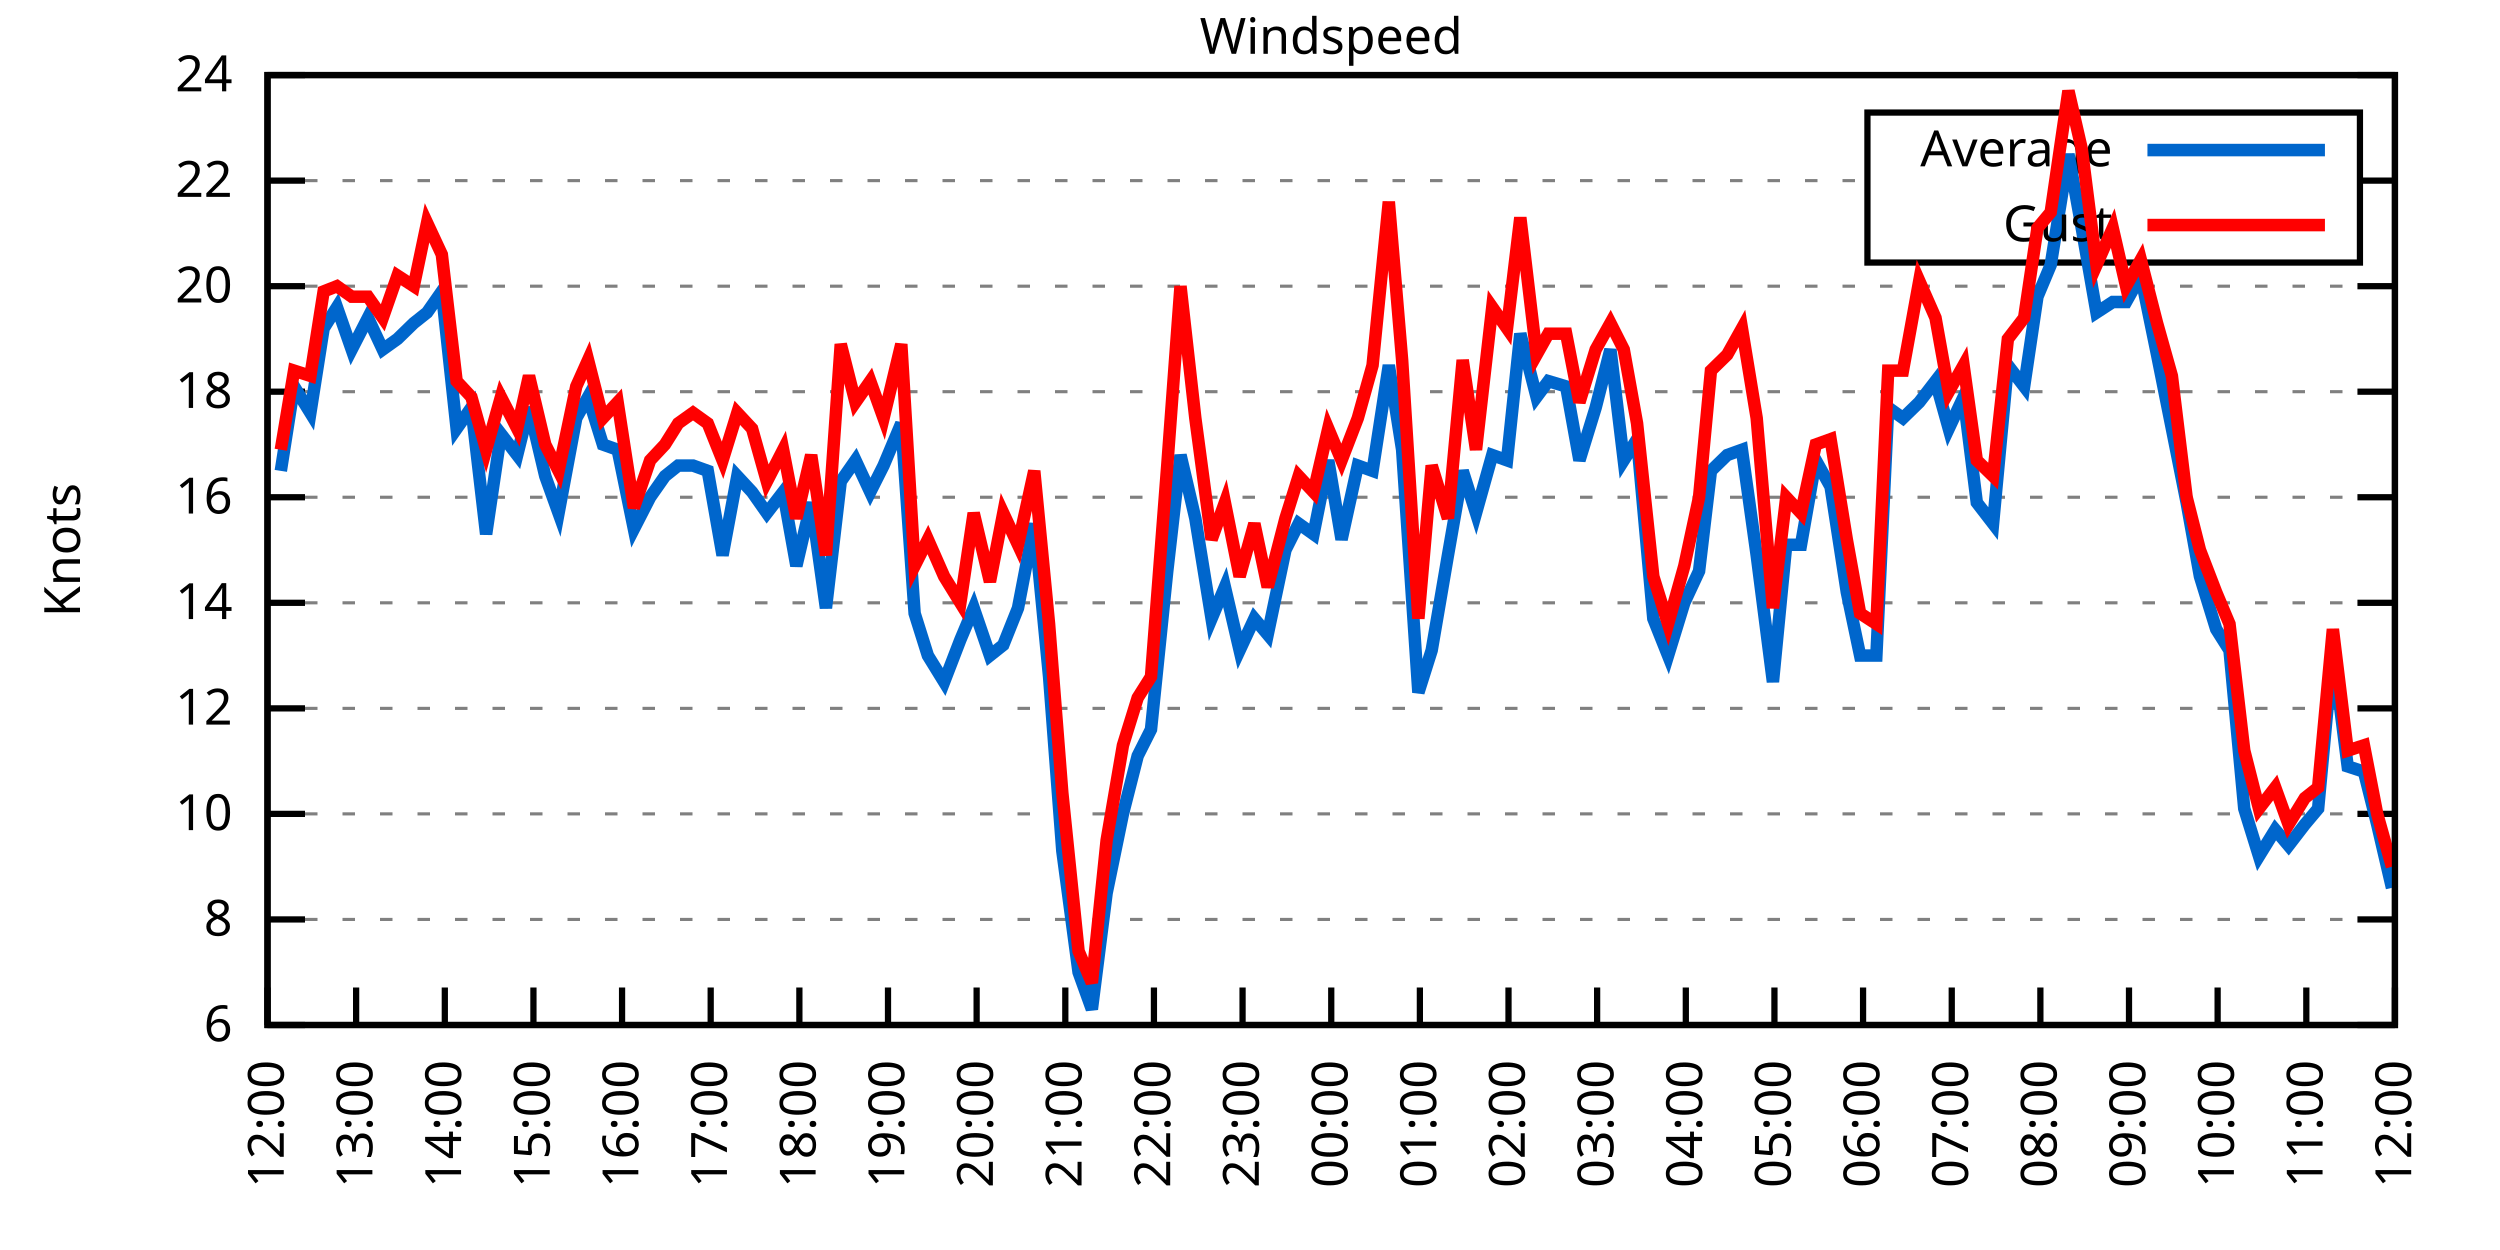
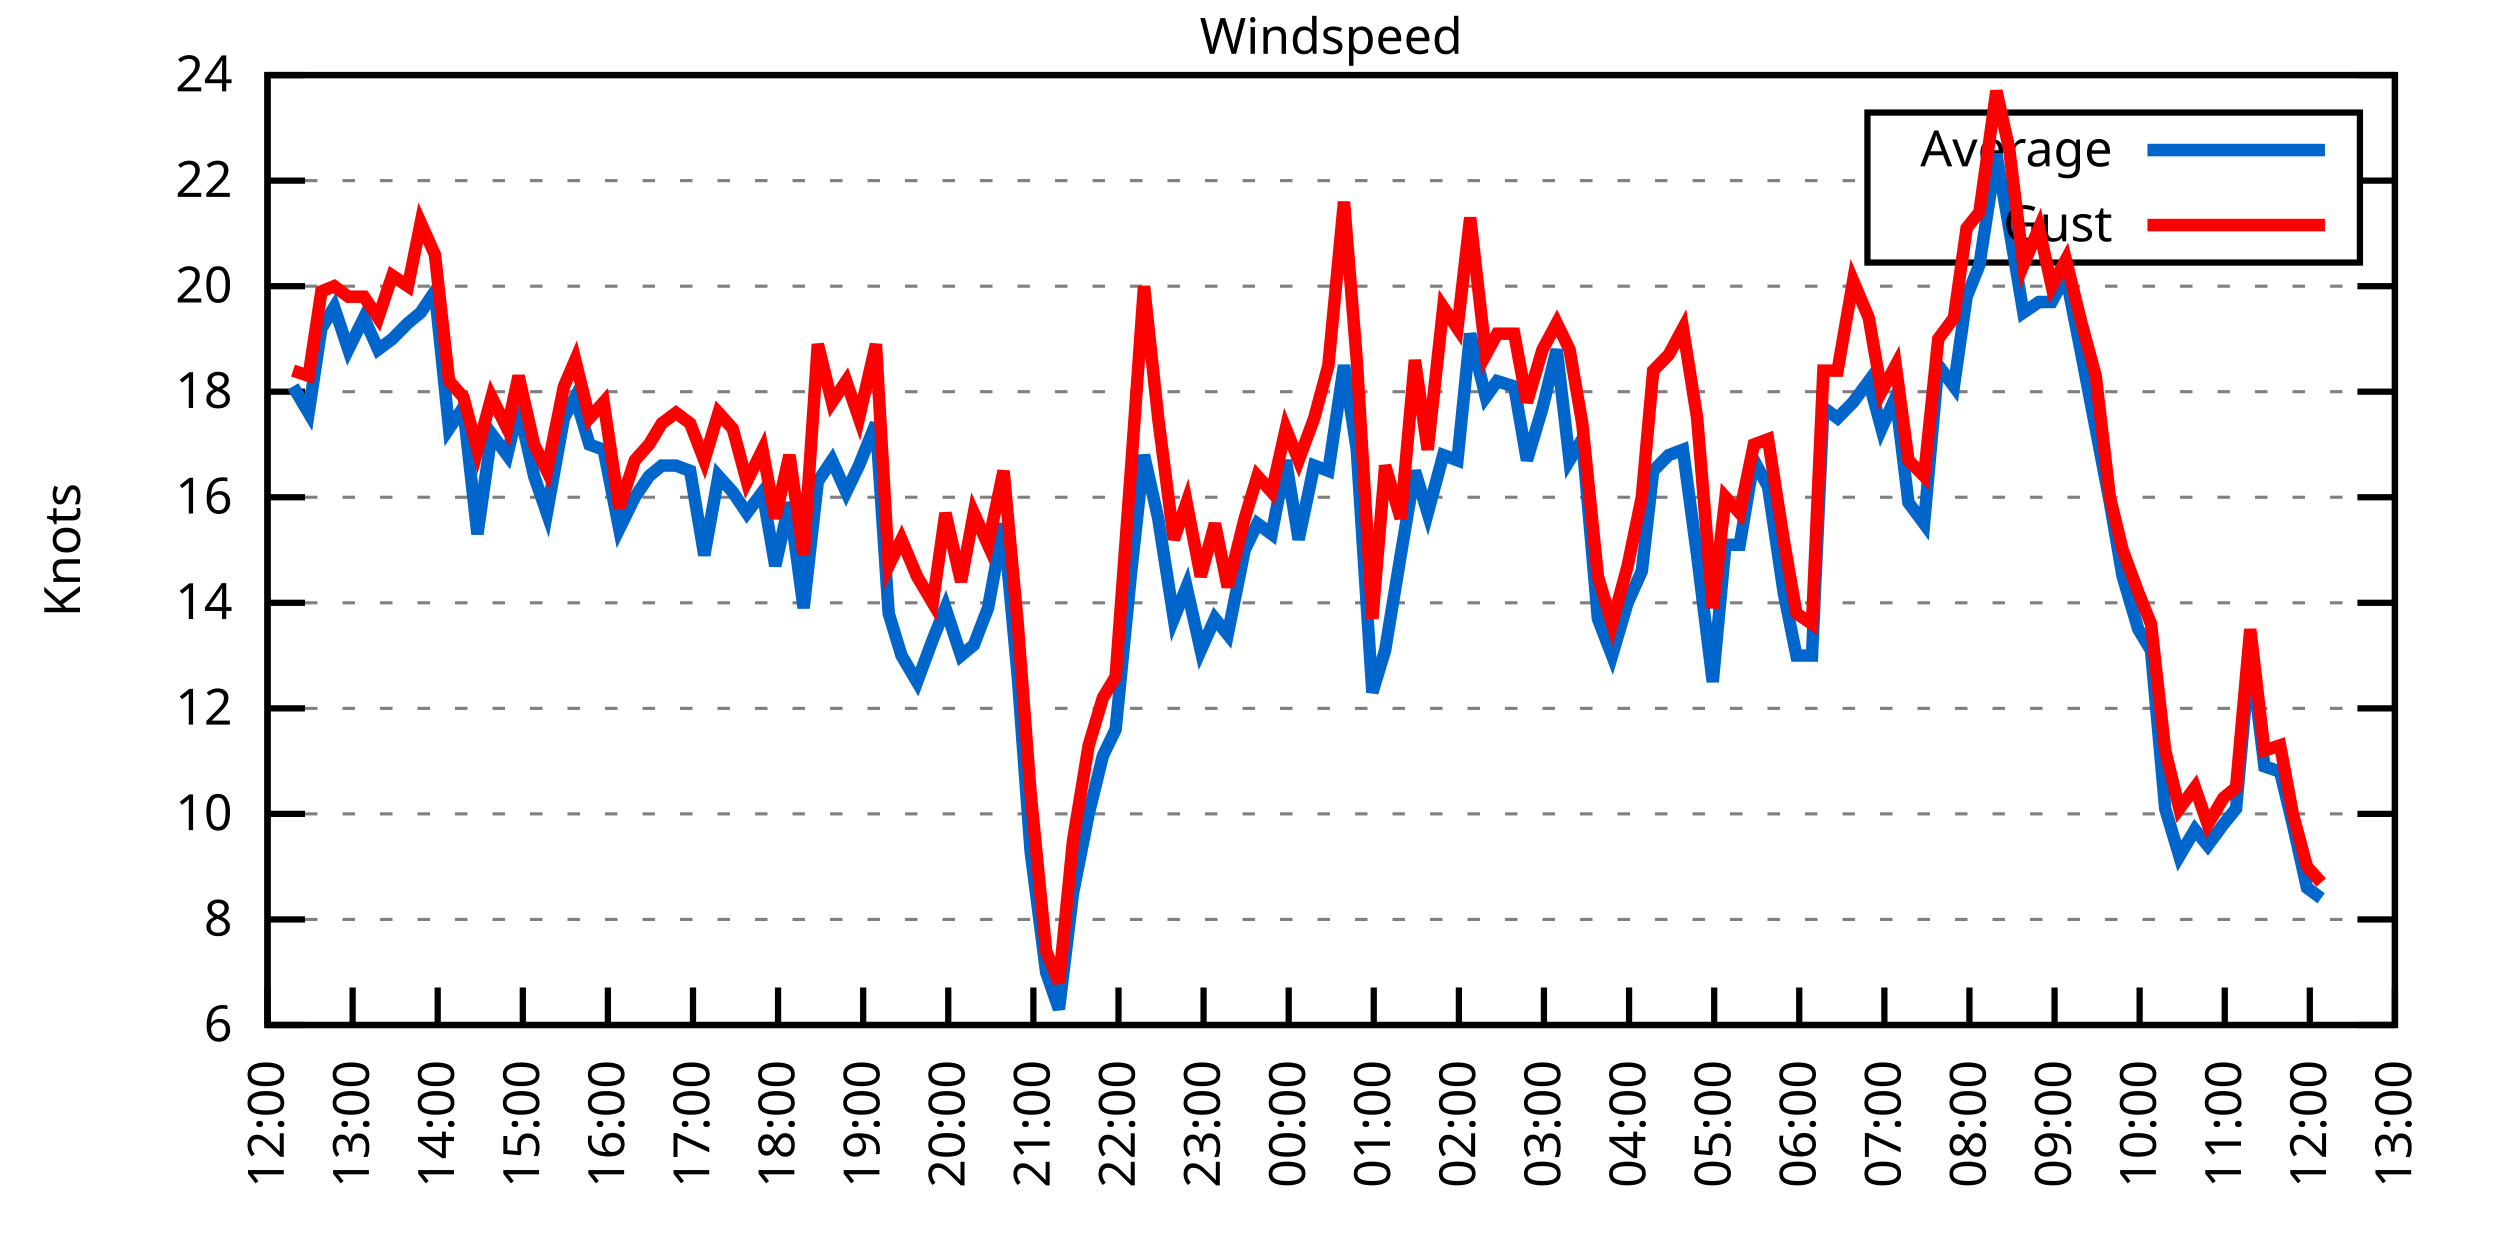
<svg xmlns="http://www.w3.org/2000/svg" xmlns:xlink="http://www.w3.org/1999/xlink" width="400" height="200" viewBox="0 0 400 200">
  <g id="gnuplot_canvas">
    <rect x="0" y="0" width="400" height="200" fill="none" />
    <defs>
      <circle id="gpDot" r="0.5" stroke-width="0.5" stroke="currentColor" />
      <path id="gpPt0" stroke-width="0.333" stroke="currentColor" d="M-1,0 h2 M0,-1 v2" />
      <path id="gpPt1" stroke-width="0.333" stroke="currentColor" d="M-1,-1 L1,1 M1,-1 L-1,1" />
      <path id="gpPt2" stroke-width="0.333" stroke="currentColor" d="M-1,0 L1,0 M0,-1 L0,1 M-1,-1 L1,1 M-1,1 L1,-1" />
      <rect id="gpPt3" stroke-width="0.333" stroke="currentColor" x="-1" y="-1" width="2" height="2" />
      <rect id="gpPt4" stroke-width="0.333" stroke="currentColor" fill="currentColor" x="-1" y="-1" width="2" height="2" />
      <circle id="gpPt5" stroke-width="0.333" stroke="currentColor" cx="0" cy="0" r="1" />
      <use xlink:href="#gpPt5" id="gpPt6" fill="currentColor" stroke="none" />
      <path id="gpPt7" stroke-width="0.333" stroke="currentColor" d="M0,-1.33 L-1.33,0.67 L1.33,0.67 z" />
      <use xlink:href="#gpPt7" id="gpPt8" fill="currentColor" stroke="none" />
      <use xlink:href="#gpPt7" id="gpPt9" stroke="currentColor" transform="rotate(180)" />
      <use xlink:href="#gpPt9" id="gpPt10" fill="currentColor" stroke="none" />
      <use xlink:href="#gpPt3" id="gpPt11" stroke="currentColor" transform="rotate(45)" />
      <use xlink:href="#gpPt11" id="gpPt12" fill="currentColor" stroke="none" />
      <path id="gpPt13" stroke-width="0.333" stroke="currentColor" d="M0,1.330 L1.265,0.411 L0.782,-1.067 L-0.782,-1.076 L-1.265,0.411 z" />
      <use xlink:href="#gpPt13" id="gpPt14" fill="currentColor" stroke="none" />
      <filter id="textbox" filterUnits="objectBoundingBox" x="0" y="0" height="1" width="1">
        <feFlood flood-color="white" flood-opacity="1" result="bgnd" />
        <feComposite in="SourceGraphic" in2="bgnd" operator="atop" />
      </filter>
      <filter id="greybox" filterUnits="objectBoundingBox" x="0" y="0" height="1" width="1">
        <feFlood flood-color="lightgrey" flood-opacity="1" result="grey" />
        <feComposite in="SourceGraphic" in2="grey" operator="atop" />
      </filter>
    </defs>
    <g fill="none" color="white" stroke="currentColor" stroke-width="1.00" stroke-linecap="butt" stroke-linejoin="miter">
</g>
    <g fill="none" color="black" stroke="currentColor" stroke-width="1.00" stroke-linecap="butt" stroke-linejoin="miter">
      <g stroke="none" shape-rendering="crispEdges">
        <polygon fill="rgb(255, 255, 255)" points="42.80,164.00 383.18,164.00 383.18,12.02 42.80,12.02 " />
      </g>
    </g>
    <g fill="none" color="black" stroke="currentColor" stroke-width="1.00" stroke-linecap="butt" stroke-linejoin="miter">
</g>
    <g fill="none" color="black" stroke="black" stroke-width="0.50" stroke-linecap="butt" stroke-linejoin="miter">
</g>
    <g fill="none" color="gray" stroke="currentColor" stroke-width="0.50" stroke-linecap="butt" stroke-linejoin="miter">
      <path stroke="gray" stroke-dasharray="2,4" class="gridline" d="M42.80,164.00 L383.19,164.00  " />
    </g>
    <g fill="none" color="gray" stroke="gray" stroke-width="1.00" stroke-linecap="butt" stroke-linejoin="miter">
</g>
    <g fill="none" color="black" stroke="currentColor" stroke-width="1.00" stroke-linecap="butt" stroke-linejoin="miter">
      <path stroke="black" d="M42.80,164.00 L48.80,164.00 M383.19,164.00 L377.19,164.00  " />
      <g transform="translate(37.20,166.60)" stroke="none" fill="black" font-family="Sans" font-size="8.00" text-anchor="end">
        <text>
          <tspan font-family="Sans"> 6</tspan>
        </text>
      </g>
    </g>
    <g fill="none" color="black" stroke="currentColor" stroke-width="1.00" stroke-linecap="butt" stroke-linejoin="miter">
</g>
    <g fill="none" color="black" stroke="black" stroke-width="0.50" stroke-linecap="butt" stroke-linejoin="miter">
</g>
    <g fill="none" color="gray" stroke="currentColor" stroke-width="0.50" stroke-linecap="butt" stroke-linejoin="miter">
      <path stroke="gray" stroke-dasharray="2,4" class="gridline" d="M42.80,147.11 L383.19,147.11  " />
    </g>
    <g fill="none" color="gray" stroke="gray" stroke-width="1.00" stroke-linecap="butt" stroke-linejoin="miter">
</g>
    <g fill="none" color="black" stroke="currentColor" stroke-width="1.00" stroke-linecap="butt" stroke-linejoin="miter">
      <path stroke="black" d="M42.80,147.11 L48.80,147.11 M383.19,147.11 L377.19,147.11  " />
      <g transform="translate(37.20,149.71)" stroke="none" fill="black" font-family="Sans" font-size="8.00" text-anchor="end">
        <text>
          <tspan font-family="Sans"> 8</tspan>
        </text>
      </g>
    </g>
    <g fill="none" color="black" stroke="currentColor" stroke-width="1.00" stroke-linecap="butt" stroke-linejoin="miter">
</g>
    <g fill="none" color="black" stroke="black" stroke-width="0.50" stroke-linecap="butt" stroke-linejoin="miter">
</g>
    <g fill="none" color="gray" stroke="currentColor" stroke-width="0.50" stroke-linecap="butt" stroke-linejoin="miter">
      <path stroke="gray" stroke-dasharray="2,4" class="gridline" d="M42.80,130.22 L383.19,130.22  " />
    </g>
    <g fill="none" color="gray" stroke="gray" stroke-width="1.00" stroke-linecap="butt" stroke-linejoin="miter">
</g>
    <g fill="none" color="black" stroke="currentColor" stroke-width="1.00" stroke-linecap="butt" stroke-linejoin="miter">
      <path stroke="black" d="M42.80,130.22 L48.80,130.22 M383.19,130.22 L377.19,130.22  " />
      <g transform="translate(37.20,132.82)" stroke="none" fill="black" font-family="Sans" font-size="8.00" text-anchor="end">
        <text>
          <tspan font-family="Sans"> 10</tspan>
        </text>
      </g>
    </g>
    <g fill="none" color="black" stroke="currentColor" stroke-width="1.00" stroke-linecap="butt" stroke-linejoin="miter">
</g>
    <g fill="none" color="black" stroke="black" stroke-width="0.50" stroke-linecap="butt" stroke-linejoin="miter">
</g>
    <g fill="none" color="gray" stroke="currentColor" stroke-width="0.50" stroke-linecap="butt" stroke-linejoin="miter">
      <path stroke="gray" stroke-dasharray="2,4" class="gridline" d="M42.80,113.34 L383.19,113.34  " />
    </g>
    <g fill="none" color="gray" stroke="gray" stroke-width="1.00" stroke-linecap="butt" stroke-linejoin="miter">
</g>
    <g fill="none" color="black" stroke="currentColor" stroke-width="1.00" stroke-linecap="butt" stroke-linejoin="miter">
      <path stroke="black" d="M42.80,113.34 L48.80,113.34 M383.19,113.34 L377.19,113.34  " />
      <g transform="translate(37.20,115.94)" stroke="none" fill="black" font-family="Sans" font-size="8.00" text-anchor="end">
        <text>
          <tspan font-family="Sans"> 12</tspan>
        </text>
      </g>
    </g>
    <g fill="none" color="black" stroke="currentColor" stroke-width="1.00" stroke-linecap="butt" stroke-linejoin="miter">
</g>
    <g fill="none" color="black" stroke="black" stroke-width="0.50" stroke-linecap="butt" stroke-linejoin="miter">
</g>
    <g fill="none" color="gray" stroke="currentColor" stroke-width="0.50" stroke-linecap="butt" stroke-linejoin="miter">
      <path stroke="gray" stroke-dasharray="2,4" class="gridline" d="M42.80,96.45 L383.19,96.45  " />
    </g>
    <g fill="none" color="gray" stroke="gray" stroke-width="1.00" stroke-linecap="butt" stroke-linejoin="miter">
</g>
    <g fill="none" color="black" stroke="currentColor" stroke-width="1.00" stroke-linecap="butt" stroke-linejoin="miter">
      <path stroke="black" d="M42.80,96.45 L48.80,96.45 M383.19,96.45 L377.19,96.45  " />
      <g transform="translate(37.20,99.05)" stroke="none" fill="black" font-family="Sans" font-size="8.00" text-anchor="end">
        <text>
          <tspan font-family="Sans"> 14</tspan>
        </text>
      </g>
    </g>
    <g fill="none" color="black" stroke="currentColor" stroke-width="1.00" stroke-linecap="butt" stroke-linejoin="miter">
</g>
    <g fill="none" color="black" stroke="black" stroke-width="0.50" stroke-linecap="butt" stroke-linejoin="miter">
</g>
    <g fill="none" color="gray" stroke="currentColor" stroke-width="0.50" stroke-linecap="butt" stroke-linejoin="miter">
      <path stroke="gray" stroke-dasharray="2,4" class="gridline" d="M42.80,79.56 L383.19,79.56  " />
    </g>
    <g fill="none" color="gray" stroke="gray" stroke-width="1.00" stroke-linecap="butt" stroke-linejoin="miter">
</g>
    <g fill="none" color="black" stroke="currentColor" stroke-width="1.00" stroke-linecap="butt" stroke-linejoin="miter">
      <path stroke="black" d="M42.80,79.56 L48.80,79.56 M383.19,79.56 L377.19,79.56  " />
      <g transform="translate(37.20,82.16)" stroke="none" fill="black" font-family="Sans" font-size="8.00" text-anchor="end">
        <text>
          <tspan font-family="Sans"> 16</tspan>
        </text>
      </g>
    </g>
    <g fill="none" color="black" stroke="currentColor" stroke-width="1.00" stroke-linecap="butt" stroke-linejoin="miter">
</g>
    <g fill="none" color="black" stroke="black" stroke-width="0.50" stroke-linecap="butt" stroke-linejoin="miter">
</g>
    <g fill="none" color="gray" stroke="currentColor" stroke-width="0.50" stroke-linecap="butt" stroke-linejoin="miter">
      <path stroke="gray" stroke-dasharray="2,4" class="gridline" d="M42.80,62.67 L383.19,62.67  " />
    </g>
    <g fill="none" color="gray" stroke="gray" stroke-width="1.00" stroke-linecap="butt" stroke-linejoin="miter">
</g>
    <g fill="none" color="black" stroke="currentColor" stroke-width="1.00" stroke-linecap="butt" stroke-linejoin="miter">
      <path stroke="black" d="M42.80,62.67 L48.80,62.67 M383.19,62.67 L377.19,62.67  " />
      <g transform="translate(37.20,65.27)" stroke="none" fill="black" font-family="Sans" font-size="8.00" text-anchor="end">
        <text>
          <tspan font-family="Sans"> 18</tspan>
        </text>
      </g>
    </g>
    <g fill="none" color="black" stroke="currentColor" stroke-width="1.00" stroke-linecap="butt" stroke-linejoin="miter">
</g>
    <g fill="none" color="black" stroke="black" stroke-width="0.50" stroke-linecap="butt" stroke-linejoin="miter">
</g>
    <g fill="none" color="gray" stroke="currentColor" stroke-width="0.50" stroke-linecap="butt" stroke-linejoin="miter">
      <path stroke="gray" stroke-dasharray="2,4" class="gridline" d="M42.80,45.79 L383.19,45.79  " />
    </g>
    <g fill="none" color="gray" stroke="gray" stroke-width="1.00" stroke-linecap="butt" stroke-linejoin="miter">
</g>
    <g fill="none" color="black" stroke="currentColor" stroke-width="1.00" stroke-linecap="butt" stroke-linejoin="miter">
      <path stroke="black" d="M42.80,45.79 L48.80,45.79 M383.19,45.79 L377.19,45.79  " />
      <g transform="translate(37.20,48.39)" stroke="none" fill="black" font-family="Sans" font-size="8.00" text-anchor="end">
        <text>
          <tspan font-family="Sans"> 20</tspan>
        </text>
      </g>
    </g>
    <g fill="none" color="black" stroke="currentColor" stroke-width="1.00" stroke-linecap="butt" stroke-linejoin="miter">
</g>
    <g fill="none" color="black" stroke="black" stroke-width="0.50" stroke-linecap="butt" stroke-linejoin="miter">
</g>
    <g fill="none" color="gray" stroke="currentColor" stroke-width="0.50" stroke-linecap="butt" stroke-linejoin="miter">
      <path stroke="gray" stroke-dasharray="2,4" class="gridline" d="M42.80,28.90 L298.79,28.90 M377.59,28.90 L383.19,28.90  " />
    </g>
    <g fill="none" color="gray" stroke="gray" stroke-width="1.00" stroke-linecap="butt" stroke-linejoin="miter">
</g>
    <g fill="none" color="black" stroke="currentColor" stroke-width="1.00" stroke-linecap="butt" stroke-linejoin="miter">
      <path stroke="black" d="M42.80,28.90 L48.80,28.90 M383.19,28.90 L377.19,28.90  " />
      <g transform="translate(37.20,31.50)" stroke="none" fill="black" font-family="Sans" font-size="8.00" text-anchor="end">
        <text>
          <tspan font-family="Sans"> 22</tspan>
        </text>
      </g>
    </g>
    <g fill="none" color="black" stroke="currentColor" stroke-width="1.00" stroke-linecap="butt" stroke-linejoin="miter">
</g>
    <g fill="none" color="black" stroke="black" stroke-width="0.50" stroke-linecap="butt" stroke-linejoin="miter">
</g>
    <g fill="none" color="gray" stroke="currentColor" stroke-width="0.50" stroke-linecap="butt" stroke-linejoin="miter">
      <path stroke="gray" stroke-dasharray="2,4" class="gridline" d="M42.80,12.01 L383.19,12.01  " />
    </g>
    <g fill="none" color="gray" stroke="gray" stroke-width="1.00" stroke-linecap="butt" stroke-linejoin="miter">
</g>
    <g fill="none" color="black" stroke="currentColor" stroke-width="1.00" stroke-linecap="butt" stroke-linejoin="miter">
      <path stroke="black" d="M42.80,12.01 L48.80,12.01 M383.19,12.01 L377.19,12.01  " />
      <g transform="translate(37.20,14.61)" stroke="none" fill="black" font-family="Sans" font-size="8.00" text-anchor="end">
        <text>
          <tspan font-family="Sans"> 24</tspan>
        </text>
      </g>
    </g>
    <g fill="none" color="black" stroke="currentColor" stroke-width="1.00" stroke-linecap="butt" stroke-linejoin="miter">
      <path stroke="black" d="M42.80,164.00 L42.80,158.00  " />
      <g transform="translate(45.40,169.60) rotate(270.00)" stroke="none" fill="black" font-family="Sans" font-size="8.00" text-anchor="end">
        <text>
          <tspan font-family="Sans">12:00</tspan>
        </text>
      </g>
    </g>
    <g fill="none" color="black" stroke="currentColor" stroke-width="1.00" stroke-linecap="butt" stroke-linejoin="miter">
-       <path stroke="black" d="M56.98,164.00 L56.98,158.00  " />
-       <g transform="translate(59.58,169.60) rotate(270.00)" stroke="none" fill="black" font-family="Sans" font-size="8.00" text-anchor="end">
+       <path stroke="black" d="M56.42,164.00 L56.42,158.00  " />
+       <g transform="translate(59.02,169.60) rotate(270.00)" stroke="none" fill="black" font-family="Sans" font-size="8.00" text-anchor="end">
        <text>
          <tspan font-family="Sans">13:00</tspan>
        </text>
      </g>
    </g>
    <g fill="none" color="black" stroke="currentColor" stroke-width="1.00" stroke-linecap="butt" stroke-linejoin="miter">
-       <path stroke="black" d="M71.17,164.00 L71.17,158.00  " />
-       <g transform="translate(73.77,169.60) rotate(270.00)" stroke="none" fill="black" font-family="Sans" font-size="8.00" text-anchor="end">
+       <path stroke="black" d="M70.03,164.00 L70.03,158.00  " />
+       <g transform="translate(72.63,169.60) rotate(270.00)" stroke="none" fill="black" font-family="Sans" font-size="8.00" text-anchor="end">
        <text>
          <tspan font-family="Sans">14:00</tspan>
        </text>
      </g>
    </g>
    <g fill="none" color="black" stroke="currentColor" stroke-width="1.00" stroke-linecap="butt" stroke-linejoin="miter">
-       <path stroke="black" d="M85.35,164.00 L85.35,158.00  " />
-       <g transform="translate(87.95,169.60) rotate(270.00)" stroke="none" fill="black" font-family="Sans" font-size="8.00" text-anchor="end">
+       <path stroke="black" d="M83.65,164.00 L83.65,158.00  " />
+       <g transform="translate(86.25,169.60) rotate(270.00)" stroke="none" fill="black" font-family="Sans" font-size="8.00" text-anchor="end">
        <text>
          <tspan font-family="Sans">15:00</tspan>
        </text>
      </g>
    </g>
    <g fill="none" color="black" stroke="currentColor" stroke-width="1.00" stroke-linecap="butt" stroke-linejoin="miter">
-       <path stroke="black" d="M99.53,164.00 L99.53,158.00  " />
-       <g transform="translate(102.13,169.60) rotate(270.00)" stroke="none" fill="black" font-family="Sans" font-size="8.00" text-anchor="end">
+       <path stroke="black" d="M97.26,164.00 L97.26,158.00  " />
+       <g transform="translate(99.86,169.60) rotate(270.00)" stroke="none" fill="black" font-family="Sans" font-size="8.00" text-anchor="end">
        <text>
          <tspan font-family="Sans">16:00</tspan>
        </text>
      </g>
    </g>
    <g fill="none" color="black" stroke="currentColor" stroke-width="1.00" stroke-linecap="butt" stroke-linejoin="miter">
-       <path stroke="black" d="M113.71,164.00 L113.71,158.00  " />
-       <g transform="translate(116.31,169.60) rotate(270.00)" stroke="none" fill="black" font-family="Sans" font-size="8.00" text-anchor="end">
+       <path stroke="black" d="M110.88,164.00 L110.88,158.00  " />
+       <g transform="translate(113.48,169.60) rotate(270.00)" stroke="none" fill="black" font-family="Sans" font-size="8.00" text-anchor="end">
        <text>
          <tspan font-family="Sans">17:00</tspan>
        </text>
      </g>
    </g>
    <g fill="none" color="black" stroke="currentColor" stroke-width="1.00" stroke-linecap="butt" stroke-linejoin="miter">
-       <path stroke="black" d="M127.90,164.00 L127.90,158.00  " />
-       <g transform="translate(130.50,169.60) rotate(270.00)" stroke="none" fill="black" font-family="Sans" font-size="8.00" text-anchor="end">
+       <path stroke="black" d="M124.49,164.00 L124.49,158.00  " />
+       <g transform="translate(127.09,169.60) rotate(270.00)" stroke="none" fill="black" font-family="Sans" font-size="8.00" text-anchor="end">
        <text>
          <tspan font-family="Sans">18:00</tspan>
        </text>
      </g>
    </g>
    <g fill="none" color="black" stroke="currentColor" stroke-width="1.00" stroke-linecap="butt" stroke-linejoin="miter">
-       <path stroke="black" d="M142.08,164.00 L142.08,158.00  " />
-       <g transform="translate(144.68,169.60) rotate(270.00)" stroke="none" fill="black" font-family="Sans" font-size="8.00" text-anchor="end">
+       <path stroke="black" d="M138.11,164.00 L138.11,158.00  " />
+       <g transform="translate(140.71,169.60) rotate(270.00)" stroke="none" fill="black" font-family="Sans" font-size="8.00" text-anchor="end">
        <text>
          <tspan font-family="Sans">19:00</tspan>
        </text>
      </g>
    </g>
    <g fill="none" color="black" stroke="currentColor" stroke-width="1.00" stroke-linecap="butt" stroke-linejoin="miter">
-       <path stroke="black" d="M156.26,164.00 L156.26,158.00  " />
-       <g transform="translate(158.86,169.60) rotate(270.00)" stroke="none" fill="black" font-family="Sans" font-size="8.00" text-anchor="end">
+       <path stroke="black" d="M151.72,164.00 L151.72,158.00  " />
+       <g transform="translate(154.32,169.60) rotate(270.00)" stroke="none" fill="black" font-family="Sans" font-size="8.00" text-anchor="end">
        <text>
          <tspan font-family="Sans">20:00</tspan>
        </text>
      </g>
    </g>
    <g fill="none" color="black" stroke="currentColor" stroke-width="1.00" stroke-linecap="butt" stroke-linejoin="miter">
-       <path stroke="black" d="M170.45,164.00 L170.45,158.00  " />
-       <g transform="translate(173.05,169.60) rotate(270.00)" stroke="none" fill="black" font-family="Sans" font-size="8.00" text-anchor="end">
+       <path stroke="black" d="M165.34,164.00 L165.34,158.00  " />
+       <g transform="translate(167.94,169.60) rotate(270.00)" stroke="none" fill="black" font-family="Sans" font-size="8.00" text-anchor="end">
        <text>
          <tspan font-family="Sans">21:00</tspan>
        </text>
      </g>
    </g>
    <g fill="none" color="black" stroke="currentColor" stroke-width="1.00" stroke-linecap="butt" stroke-linejoin="miter">
-       <path stroke="black" d="M184.63,164.00 L184.63,158.00  " />
-       <g transform="translate(187.23,169.60) rotate(270.00)" stroke="none" fill="black" font-family="Sans" font-size="8.00" text-anchor="end">
+       <path stroke="black" d="M178.96,164.00 L178.96,158.00  " />
+       <g transform="translate(181.56,169.60) rotate(270.00)" stroke="none" fill="black" font-family="Sans" font-size="8.00" text-anchor="end">
        <text>
          <tspan font-family="Sans">22:00</tspan>
        </text>
      </g>
    </g>
    <g fill="none" color="black" stroke="currentColor" stroke-width="1.00" stroke-linecap="butt" stroke-linejoin="miter">
-       <path stroke="black" d="M198.81,164.00 L198.81,158.00  " />
-       <g transform="translate(201.41,169.60) rotate(270.00)" stroke="none" fill="black" font-family="Sans" font-size="8.00" text-anchor="end">
+       <path stroke="black" d="M192.57,164.00 L192.57,158.00  " />
+       <g transform="translate(195.17,169.60) rotate(270.00)" stroke="none" fill="black" font-family="Sans" font-size="8.00" text-anchor="end">
        <text>
          <tspan font-family="Sans">23:00</tspan>
        </text>
      </g>
    </g>
    <g fill="none" color="black" stroke="currentColor" stroke-width="1.00" stroke-linecap="butt" stroke-linejoin="miter">
-       <path stroke="black" d="M213.00,164.00 L213.00,158.00  " />
-       <g transform="translate(215.60,169.60) rotate(270.00)" stroke="none" fill="black" font-family="Sans" font-size="8.00" text-anchor="end">
+       <path stroke="black" d="M206.19,164.00 L206.19,158.00  " />
+       <g transform="translate(208.79,169.60) rotate(270.00)" stroke="none" fill="black" font-family="Sans" font-size="8.00" text-anchor="end">
        <text>
          <tspan font-family="Sans">00:00</tspan>
        </text>
      </g>
    </g>
    <g fill="none" color="black" stroke="currentColor" stroke-width="1.00" stroke-linecap="butt" stroke-linejoin="miter">
-       <path stroke="black" d="M227.18,164.00 L227.18,158.00  " />
-       <g transform="translate(229.78,169.60) rotate(270.00)" stroke="none" fill="black" font-family="Sans" font-size="8.00" text-anchor="end">
+       <path stroke="black" d="M219.80,164.00 L219.80,158.00  " />
+       <g transform="translate(222.40,169.60) rotate(270.00)" stroke="none" fill="black" font-family="Sans" font-size="8.00" text-anchor="end">
        <text>
          <tspan font-family="Sans">01:00</tspan>
        </text>
      </g>
    </g>
    <g fill="none" color="black" stroke="currentColor" stroke-width="1.00" stroke-linecap="butt" stroke-linejoin="miter">
-       <path stroke="black" d="M241.36,164.00 L241.36,158.00  " />
-       <g transform="translate(243.96,169.60) rotate(270.00)" stroke="none" fill="black" font-family="Sans" font-size="8.00" text-anchor="end">
+       <path stroke="black" d="M233.42,164.00 L233.42,158.00  " />
+       <g transform="translate(236.02,169.60) rotate(270.00)" stroke="none" fill="black" font-family="Sans" font-size="8.00" text-anchor="end">
        <text>
          <tspan font-family="Sans">02:00</tspan>
        </text>
      </g>
    </g>
    <g fill="none" color="black" stroke="currentColor" stroke-width="1.00" stroke-linecap="butt" stroke-linejoin="miter">
-       <path stroke="black" d="M255.54,164.00 L255.54,158.00  " />
-       <g transform="translate(258.14,169.60) rotate(270.00)" stroke="none" fill="black" font-family="Sans" font-size="8.00" text-anchor="end">
+       <path stroke="black" d="M247.03,164.00 L247.03,158.00  " />
+       <g transform="translate(249.63,169.60) rotate(270.00)" stroke="none" fill="black" font-family="Sans" font-size="8.00" text-anchor="end">
        <text>
          <tspan font-family="Sans">03:00</tspan>
        </text>
      </g>
    </g>
    <g fill="none" color="black" stroke="currentColor" stroke-width="1.00" stroke-linecap="butt" stroke-linejoin="miter">
-       <path stroke="black" d="M269.73,164.00 L269.73,158.00  " />
-       <g transform="translate(272.33,169.60) rotate(270.00)" stroke="none" fill="black" font-family="Sans" font-size="8.00" text-anchor="end">
+       <path stroke="black" d="M260.65,164.00 L260.65,158.00  " />
+       <g transform="translate(263.25,169.60) rotate(270.00)" stroke="none" fill="black" font-family="Sans" font-size="8.00" text-anchor="end">
        <text>
          <tspan font-family="Sans">04:00</tspan>
        </text>
      </g>
    </g>
    <g fill="none" color="black" stroke="currentColor" stroke-width="1.00" stroke-linecap="butt" stroke-linejoin="miter">
-       <path stroke="black" d="M283.91,164.00 L283.91,158.00  " />
-       <g transform="translate(286.51,169.60) rotate(270.00)" stroke="none" fill="black" font-family="Sans" font-size="8.00" text-anchor="end">
+       <path stroke="black" d="M274.27,164.00 L274.27,158.00  " />
+       <g transform="translate(276.87,169.60) rotate(270.00)" stroke="none" fill="black" font-family="Sans" font-size="8.00" text-anchor="end">
        <text>
          <tspan font-family="Sans">05:00</tspan>
        </text>
      </g>
    </g>
    <g fill="none" color="black" stroke="currentColor" stroke-width="1.00" stroke-linecap="butt" stroke-linejoin="miter">
-       <path stroke="black" d="M298.09,164.00 L298.09,158.00  " />
-       <g transform="translate(300.69,169.60) rotate(270.00)" stroke="none" fill="black" font-family="Sans" font-size="8.00" text-anchor="end">
+       <path stroke="black" d="M287.88,164.00 L287.88,158.00  " />
+       <g transform="translate(290.48,169.60) rotate(270.00)" stroke="none" fill="black" font-family="Sans" font-size="8.00" text-anchor="end">
        <text>
          <tspan font-family="Sans">06:00</tspan>
        </text>
      </g>
    </g>
    <g fill="none" color="black" stroke="currentColor" stroke-width="1.00" stroke-linecap="butt" stroke-linejoin="miter">
-       <path stroke="black" d="M312.28,164.00 L312.28,158.00  " />
-       <g transform="translate(314.88,169.60) rotate(270.00)" stroke="none" fill="black" font-family="Sans" font-size="8.00" text-anchor="end">
+       <path stroke="black" d="M301.50,164.00 L301.50,158.00  " />
+       <g transform="translate(304.10,169.60) rotate(270.00)" stroke="none" fill="black" font-family="Sans" font-size="8.00" text-anchor="end">
        <text>
          <tspan font-family="Sans">07:00</tspan>
        </text>
      </g>
    </g>
    <g fill="none" color="black" stroke="currentColor" stroke-width="1.00" stroke-linecap="butt" stroke-linejoin="miter">
-       <path stroke="black" d="M326.46,164.00 L326.46,158.00  " />
-       <g transform="translate(329.06,169.60) rotate(270.00)" stroke="none" fill="black" font-family="Sans" font-size="8.00" text-anchor="end">
+       <path stroke="black" d="M315.11,164.00 L315.11,158.00  " />
+       <g transform="translate(317.71,169.60) rotate(270.00)" stroke="none" fill="black" font-family="Sans" font-size="8.00" text-anchor="end">
        <text>
          <tspan font-family="Sans">08:00</tspan>
        </text>
      </g>
    </g>
    <g fill="none" color="black" stroke="currentColor" stroke-width="1.00" stroke-linecap="butt" stroke-linejoin="miter">
-       <path stroke="black" d="M340.64,164.00 L340.64,158.00  " />
-       <g transform="translate(343.24,169.60) rotate(270.00)" stroke="none" fill="black" font-family="Sans" font-size="8.00" text-anchor="end">
+       <path stroke="black" d="M328.73,164.00 L328.73,158.00  " />
+       <g transform="translate(331.33,169.60) rotate(270.00)" stroke="none" fill="black" font-family="Sans" font-size="8.00" text-anchor="end">
        <text>
          <tspan font-family="Sans">09:00</tspan>
        </text>
      </g>
    </g>
    <g fill="none" color="black" stroke="currentColor" stroke-width="1.00" stroke-linecap="butt" stroke-linejoin="miter">
-       <path stroke="black" d="M354.82,164.00 L354.82,158.00  " />
-       <g transform="translate(357.42,169.60) rotate(270.00)" stroke="none" fill="black" font-family="Sans" font-size="8.00" text-anchor="end">
+       <path stroke="black" d="M342.34,164.00 L342.34,158.00  " />
+       <g transform="translate(344.94,169.60) rotate(270.00)" stroke="none" fill="black" font-family="Sans" font-size="8.00" text-anchor="end">
        <text>
          <tspan font-family="Sans">10:00</tspan>
        </text>
      </g>
    </g>
    <g fill="none" color="black" stroke="currentColor" stroke-width="1.00" stroke-linecap="butt" stroke-linejoin="miter">
-       <path stroke="black" d="M369.01,164.00 L369.01,158.00  " />
-       <g transform="translate(371.61,169.60) rotate(270.00)" stroke="none" fill="black" font-family="Sans" font-size="8.00" text-anchor="end">
+       <path stroke="black" d="M355.96,164.00 L355.96,158.00  " />
+       <g transform="translate(358.56,169.60) rotate(270.00)" stroke="none" fill="black" font-family="Sans" font-size="8.00" text-anchor="end">
        <text>
          <tspan font-family="Sans">11:00</tspan>
+         </text>
+       </g>
+     </g>
+     <g fill="none" color="black" stroke="currentColor" stroke-width="1.00" stroke-linecap="butt" stroke-linejoin="miter">
+       <path stroke="black" d="M369.57,164.00 L369.57,158.00  " />
+       <g transform="translate(372.17,169.60) rotate(270.00)" stroke="none" fill="black" font-family="Sans" font-size="8.00" text-anchor="end">
+         <text>
+           <tspan font-family="Sans">12:00</tspan>
        </text>
      </g>
    </g>
    <g fill="none" color="black" stroke="currentColor" stroke-width="1.00" stroke-linecap="butt" stroke-linejoin="miter">
      <path stroke="black" d="M383.19,164.00 L383.19,158.00  " />
      <g transform="translate(385.79,169.60) rotate(270.00)" stroke="none" fill="black" font-family="Sans" font-size="8.00" text-anchor="end">
        <text>
-           <tspan font-family="Sans">12:00</tspan>
+           <tspan font-family="Sans">13:00</tspan>
        </text>
      </g>
    </g>
    <g fill="none" color="black" stroke="currentColor" stroke-width="1.00" stroke-linecap="butt" stroke-linejoin="miter">
</g>
    <g fill="none" color="black" stroke="currentColor" stroke-width="1.00" stroke-linecap="butt" stroke-linejoin="miter">
      <path stroke="black" d="M42.80,12.01 L42.80,164.00 L383.19,164.00 L383.19,12.01 L42.80,12.01 Z  " />
    </g>
    <g fill="none" color="black" stroke="currentColor" stroke-width="1.00" stroke-linecap="butt" stroke-linejoin="miter">
</g>
    <g fill="none" color="black" stroke="currentColor" stroke-width="1.00" stroke-linecap="butt" stroke-linejoin="miter">
      <path stroke="black" d="M298.79,42.01 L298.79,18.01 L377.59,18.01 L377.59,42.01 L298.79,42.01 Z  " />
    </g>
    <g id="Windspeed_plot_1">
      <g fill="none" color="white" stroke="black" stroke-width="2.00" stroke-linecap="butt" stroke-linejoin="miter">
</g>
      <g fill="none" color="black" stroke="currentColor" stroke-width="2.00" stroke-linecap="butt" stroke-linejoin="miter">
        <g transform="translate(337.99,26.61)" stroke="none" fill="black" font-family="Sans" font-size="8.00" text-anchor="end">
          <text>
            <tspan font-family="Sans">Average</tspan>
          </text>
        </g>
      </g>
      <g fill="none" color="black" stroke="currentColor" stroke-width="2.00" stroke-linecap="butt" stroke-linejoin="miter">
-         <path stroke="rgb(  0, 102, 204)" d="M343.59,24.01 L371.99,24.01 M44.93,75.34 L47.05,61.83 L49.66,66.05 L51.78,52.54 L53.91,49.16 L56.27,55.92   L58.87,50.85 L61.24,55.92 L63.60,54.23 L66.20,51.70 L68.33,50.01 L70.69,46.63 L73.06,68.58 L75.42,65.21   L77.78,85.47 L80.15,69.43 L82.75,72.81 L84.64,65.21 L87.24,76.18 L89.37,82.09 L92.20,66.90 L94.09,63.52   L96.46,71.12 L98.82,71.96 L101.42,84.63 L104.02,79.56 L106.39,76.18 L108.51,74.49 L110.88,74.49 L113.24,75.34   L115.61,88.85 L117.97,76.18 L120.33,78.72 L122.70,82.09 L125.30,78.72 L127.42,90.54 L129.79,80.41 L132.15,97.29   L134.52,77.03 L136.88,73.65 L139.24,78.72 L141.37,74.49 L144.21,67.74 L146.34,98.14 L148.46,104.89 L151.06,109.11   L153.66,102.36 L155.79,97.29 L158.39,104.89 L160.52,103.20 L162.88,97.29 L165.48,83.78 L167.85,108.27 L169.97,136.14   L172.57,155.56 L174.70,161.47 L177.06,142.89 L179.67,130.22 L182.03,120.94 L184.16,116.71 L186.76,91.38 L188.88,72.81   L191.25,82.94 L193.85,98.98 L195.98,93.92 L198.34,104.05 L200.70,98.98 L202.83,101.52 L205.67,88.00 L207.79,83.78   L210.16,85.47 L212.52,73.65 L214.65,86.32 L217.25,74.49 L219.61,75.34 L222.21,58.45 L224.34,71.96 L226.94,110.80   L229.07,104.05 L231.67,88.85 L234.03,75.34 L236.16,82.09 L238.76,72.81 L241.12,73.65 L243.25,53.39 L245.85,63.52   L247.74,60.98 L250.58,61.83 L252.71,73.65 L255.31,65.21 L257.67,55.92 L259.80,73.65 L261.93,70.27 L264.53,98.98   L266.89,104.89 L269.49,96.45 L271.85,91.38 L273.75,75.34 L276.35,72.81 L278.71,71.96 L281.07,88.85 L283.67,109.11   L285.80,87.16 L288.16,87.16 L290.53,73.65 L292.89,77.87 L295.49,94.76 L297.62,104.89 L300.22,104.89 L302.11,65.21   L304.47,66.90 L307.08,64.36 L309.68,60.98 L311.80,68.58 L314.17,63.52 L316.29,80.41 L318.89,83.78 L321.26,58.45   L323.86,61.83 L325.99,47.47 L328.11,42.41 L330.95,24.68 L333.08,36.50 L335.44,50.01 L338.04,48.32 L340.17,48.32   L342.53,44.10 L345.13,56.76 L347.50,68.58 L349.86,80.41 L351.99,92.23 L354.59,100.67 L356.72,104.05 L359.08,129.38   L361.44,136.98 L364.04,132.76 L366.17,135.29 L368.77,131.91 L370.90,129.38 L373.26,104.05 L375.63,122.62 L378.23,123.47   L380.35,131.91 L382.72,142.05  " />
+         <path stroke="rgb(  0, 102, 204)" d="M343.59,24.01 L371.99,24.01 M46.88,61.83 L49.38,66.05 L51.42,52.54 L53.47,49.16 L55.73,55.92 L58.23,50.85   L60.50,55.92 L62.77,54.23 L65.27,51.70 L67.31,50.01 L69.58,46.63 L71.85,68.58 L74.12,65.21 L76.39,85.47   L78.65,69.43 L81.15,72.81 L82.97,65.21 L85.46,76.18 L87.50,82.09 L90.23,66.90 L92.04,63.52 L94.31,71.12   L96.58,71.96 L99.08,84.63 L101.57,79.56 L103.84,76.18 L105.89,74.49 L108.15,74.49 L110.42,75.34 L112.69,88.85   L114.96,76.18 L117.23,78.72 L119.50,82.09 L122.00,78.72 L124.04,90.54 L126.31,80.41 L128.58,97.29 L130.85,77.03   L133.12,73.65 L135.39,78.72 L137.43,74.49 L140.15,67.74 L142.19,98.14 L144.24,104.89 L146.73,109.11 L149.23,102.36   L151.27,97.29 L153.77,104.89 L155.81,103.20 L158.08,97.29 L160.57,83.78 L162.84,108.27 L164.89,136.14 L167.38,155.56   L169.43,161.47 L171.69,142.89 L174.19,130.22 L176.46,120.94 L178.50,116.71 L181.00,91.38 L183.04,72.81 L185.31,82.94   L187.81,98.98 L189.85,93.92 L192.12,104.05 L194.39,98.98 L196.43,101.52 L199.15,88.00 L201.19,83.78 L203.46,85.47   L205.73,73.65 L207.78,86.32 L210.27,74.49 L212.54,75.34 L215.04,58.45 L217.08,71.96 L219.58,110.80 L221.62,104.05   L224.11,88.85 L226.38,75.34 L228.43,82.09 L230.92,72.81 L233.19,73.65 L235.23,53.39 L237.73,63.52 L239.55,60.98   L242.27,61.83 L244.31,73.65 L246.81,65.21 L249.08,55.92 L251.12,73.65 L253.16,70.27 L255.66,98.98 L257.93,104.89   L260.42,96.45 L262.69,91.38 L264.51,75.34 L267.00,72.81 L269.27,71.96 L271.54,88.85 L274.04,109.11 L276.08,87.16   L278.35,87.16 L280.62,73.65 L282.89,77.87 L285.38,94.76 L287.43,104.89 L289.92,104.89 L291.74,65.21 L294.01,66.90   L296.50,64.36 L299.00,60.98 L301.04,68.58 L303.31,63.52 L305.35,80.41 L307.85,83.78 L310.12,58.45 L312.62,61.83   L314.66,47.47 L316.70,42.41 L319.42,24.68 L321.47,36.50 L323.74,50.01 L326.23,48.32 L328.27,48.32 L330.54,44.10   L333.04,56.76 L335.31,68.58 L337.58,80.41 L339.62,92.23 L342.12,100.67 L344.16,104.05 L346.43,129.38 L348.70,136.98   L351.19,132.76 L353.24,135.29 L355.73,131.91 L357.77,129.38 L360.04,104.05 L362.31,122.62 L364.81,123.47 L366.85,131.91   L369.12,142.05 L371.39,143.73  " />
      </g>
    </g>
    <g id="Windspeed_plot_2">
      <g fill="none" color="black" stroke="currentColor" stroke-width="2.00" stroke-linecap="butt" stroke-linejoin="miter">
        <g transform="translate(337.99,38.61)" stroke="none" fill="black" font-family="Sans" font-size="8.00" text-anchor="end">
          <text>
            <tspan font-family="Sans">Gust</tspan>
          </text>
        </g>
      </g>
      <g fill="none" color="black" stroke="currentColor" stroke-width="2.00" stroke-linecap="butt" stroke-linejoin="miter">
-         <path stroke="rgb(255,   0,   0)" d="M343.59,36.01 L371.99,36.01 M44.93,71.96 L47.05,59.30 L49.66,60.14 L51.78,46.63 L53.91,45.79 L56.27,47.47   L58.87,47.47 L61.24,50.85 L63.60,44.10 L66.20,45.79 L68.33,35.65 L70.69,40.72 L73.06,60.98 L75.42,63.52   L77.78,71.96 L80.15,63.52 L82.75,68.58 L84.64,60.14 L87.24,71.12 L89.37,75.34 L92.20,61.83 L94.09,57.61   L96.46,66.90 L98.82,64.36 L101.42,81.25 L104.02,73.65 L106.39,71.12 L108.51,67.74 L110.88,66.05 L113.24,67.74   L115.61,73.65 L117.97,66.05 L120.33,68.58 L122.70,77.03 L125.30,71.96 L127.42,82.94 L129.79,72.81 L132.15,88.85   L134.52,55.07 L136.88,64.36 L139.24,60.98 L141.37,66.90 L144.21,55.07 L146.34,90.54 L148.46,86.32 L151.06,92.23   L153.66,96.45 L155.79,82.09 L158.39,93.07 L160.52,82.09 L162.88,87.16 L165.48,75.34 L167.85,99.83 L169.97,126.85   L172.57,152.18 L174.70,157.24 L177.06,134.45 L179.67,119.25 L182.03,111.65 L184.16,108.27 L186.76,74.49 L188.88,45.79   L191.25,66.90 L193.85,86.32 L195.98,80.41 L198.34,92.23 L200.70,83.78 L202.83,93.92 L205.67,82.94 L207.79,76.18   L210.16,78.72 L212.52,68.58 L214.65,73.65 L217.25,66.90 L219.61,58.45 L222.21,32.28 L224.34,57.61 L226.94,98.98   L229.07,74.49 L231.67,82.94 L234.03,57.61 L236.16,71.96 L238.76,49.16 L241.12,52.54 L243.25,34.81 L245.85,56.76   L247.74,53.39 L250.58,53.39 L252.71,64.36 L255.31,55.92 L257.67,51.70 L259.80,55.92 L261.93,67.74 L264.53,92.23   L266.89,99.83 L269.49,90.54 L271.85,79.56 L273.75,59.30 L276.35,56.76 L278.71,52.54 L281.07,66.90 L283.67,97.29   L285.80,79.56 L288.16,82.09 L290.53,71.12 L292.89,70.27 L295.49,86.32 L297.62,98.14 L300.22,99.83 L302.11,59.30   L304.47,59.30 L307.08,44.94 L309.68,50.85 L311.80,62.67 L314.17,58.45 L316.29,73.65 L318.89,76.18 L321.26,54.23   L323.86,50.85 L325.99,36.50 L328.11,33.96 L330.95,14.54 L333.08,23.83 L335.44,42.41 L338.04,36.50 L340.17,45.79   L342.53,41.56 L345.13,51.70 L347.50,60.14 L349.86,79.56 L351.99,88.00 L354.59,94.76 L356.72,99.83 L359.08,120.09   L361.44,129.38 L364.04,126.00 L366.17,131.91 L368.77,127.69 L370.90,126.00 L373.26,100.67 L375.63,120.09 L378.23,119.25   L380.35,130.22 L382.72,138.67  " />
+         <path stroke="rgb(255,   0,   0)" d="M343.59,36.01 L371.99,36.01 M46.88,59.30 L49.38,60.14 L51.42,46.63 L53.47,45.79 L55.73,47.47 L58.23,47.47   L60.50,50.85 L62.77,44.10 L65.27,45.79 L67.31,35.65 L69.58,40.72 L71.85,60.98 L74.12,63.52 L76.39,71.96   L78.65,63.52 L81.15,68.58 L82.97,60.14 L85.46,71.12 L87.50,75.34 L90.23,61.83 L92.04,57.61 L94.31,66.90   L96.58,64.36 L99.08,81.25 L101.57,73.65 L103.84,71.12 L105.89,67.74 L108.15,66.05 L110.42,67.74 L112.69,73.65   L114.96,66.05 L117.23,68.58 L119.50,77.03 L122.00,71.96 L124.04,82.94 L126.31,72.81 L128.58,88.85 L130.85,55.07   L133.12,64.36 L135.39,60.98 L137.43,66.90 L140.15,55.07 L142.19,90.54 L144.24,86.32 L146.73,92.23 L149.23,96.45   L151.27,82.09 L153.77,93.07 L155.81,82.09 L158.08,87.16 L160.57,75.34 L162.84,99.83 L164.89,126.85 L167.38,152.18   L169.43,157.24 L171.69,134.45 L174.19,119.25 L176.46,111.65 L178.50,108.27 L181.00,74.49 L183.04,45.79 L185.31,66.90   L187.81,86.32 L189.85,80.41 L192.12,92.23 L194.39,83.78 L196.43,93.92 L199.15,82.94 L201.19,76.18 L203.46,78.72   L205.73,68.58 L207.78,73.65 L210.27,66.90 L212.54,58.45 L215.04,32.28 L217.08,57.61 L219.58,98.98 L221.62,74.49   L224.11,82.94 L226.38,57.61 L228.43,71.96 L230.92,49.16 L233.19,52.54 L235.23,34.81 L237.73,56.76 L239.55,53.39   L242.27,53.39 L244.31,64.36 L246.81,55.92 L249.08,51.70 L251.12,55.92 L253.16,67.74 L255.66,92.23 L257.93,99.83   L260.42,90.54 L262.69,79.56 L264.51,59.30 L267.00,56.76 L269.27,52.54 L271.54,66.90 L274.04,97.29 L276.08,79.56   L278.35,82.09 L280.62,71.12 L282.89,70.27 L285.38,86.32 L287.43,98.14 L289.92,99.83 L291.74,59.30 L294.01,59.30   L296.50,44.94 L299.00,50.85 L301.04,62.67 L303.31,58.45 L305.35,73.65 L307.85,76.18 L310.12,54.23 L312.62,50.85   L314.66,36.50 L316.70,33.96 L319.42,14.54 L321.47,23.83 L323.74,42.41 L326.23,36.50 L328.27,45.79 L330.54,41.56   L333.04,51.70 L335.31,60.14 L337.58,79.56 L339.62,88.00 L342.12,94.76 L344.16,99.83 L346.43,120.09 L348.70,129.38   L351.19,126.00 L353.24,131.91 L355.73,127.69 L357.77,126.00 L360.04,100.67 L362.31,120.09 L364.81,119.25 L366.85,130.22   L369.12,138.67 L371.39,141.20  " />
      </g>
    </g>
    <g fill="none" color="black" stroke="currentColor" stroke-width="2.00" stroke-linecap="butt" stroke-linejoin="miter">
</g>
    <g fill="none" color="black" stroke="black" stroke-width="1.00" stroke-linecap="butt" stroke-linejoin="miter">
</g>
    <g fill="none" color="black" stroke="currentColor" stroke-width="1.00" stroke-linecap="butt" stroke-linejoin="miter">
      <path stroke="black" d="M42.80,12.01 L42.80,164.00 L383.19,164.00 L383.19,12.01 L42.80,12.01 Z  " />
      <g transform="translate(12.80,88.01) rotate(270.00)" stroke="none" fill="black" font-family="Sans" font-size="8.00" text-anchor="middle">
        <text>
          <tspan font-family="Sans">Knots</tspan>
        </text>
      </g>
    </g>
    <g fill="none" color="black" stroke="currentColor" stroke-width="1.00" stroke-linecap="butt" stroke-linejoin="miter">
</g>
    <g fill="none" color="black" stroke="currentColor" stroke-width="1.00" stroke-linecap="butt" stroke-linejoin="miter">
      <g transform="translate(212.99,8.61)" stroke="none" fill="black" font-family="Sans" font-size="8.00" text-anchor="middle">
        <text>
          <tspan font-family="Sans">Windspeed</tspan>
        </text>
      </g>
    </g>
    <g fill="none" color="black" stroke="currentColor" stroke-width="1.00" stroke-linecap="butt" stroke-linejoin="miter">
</g>
  </g>
</svg>
